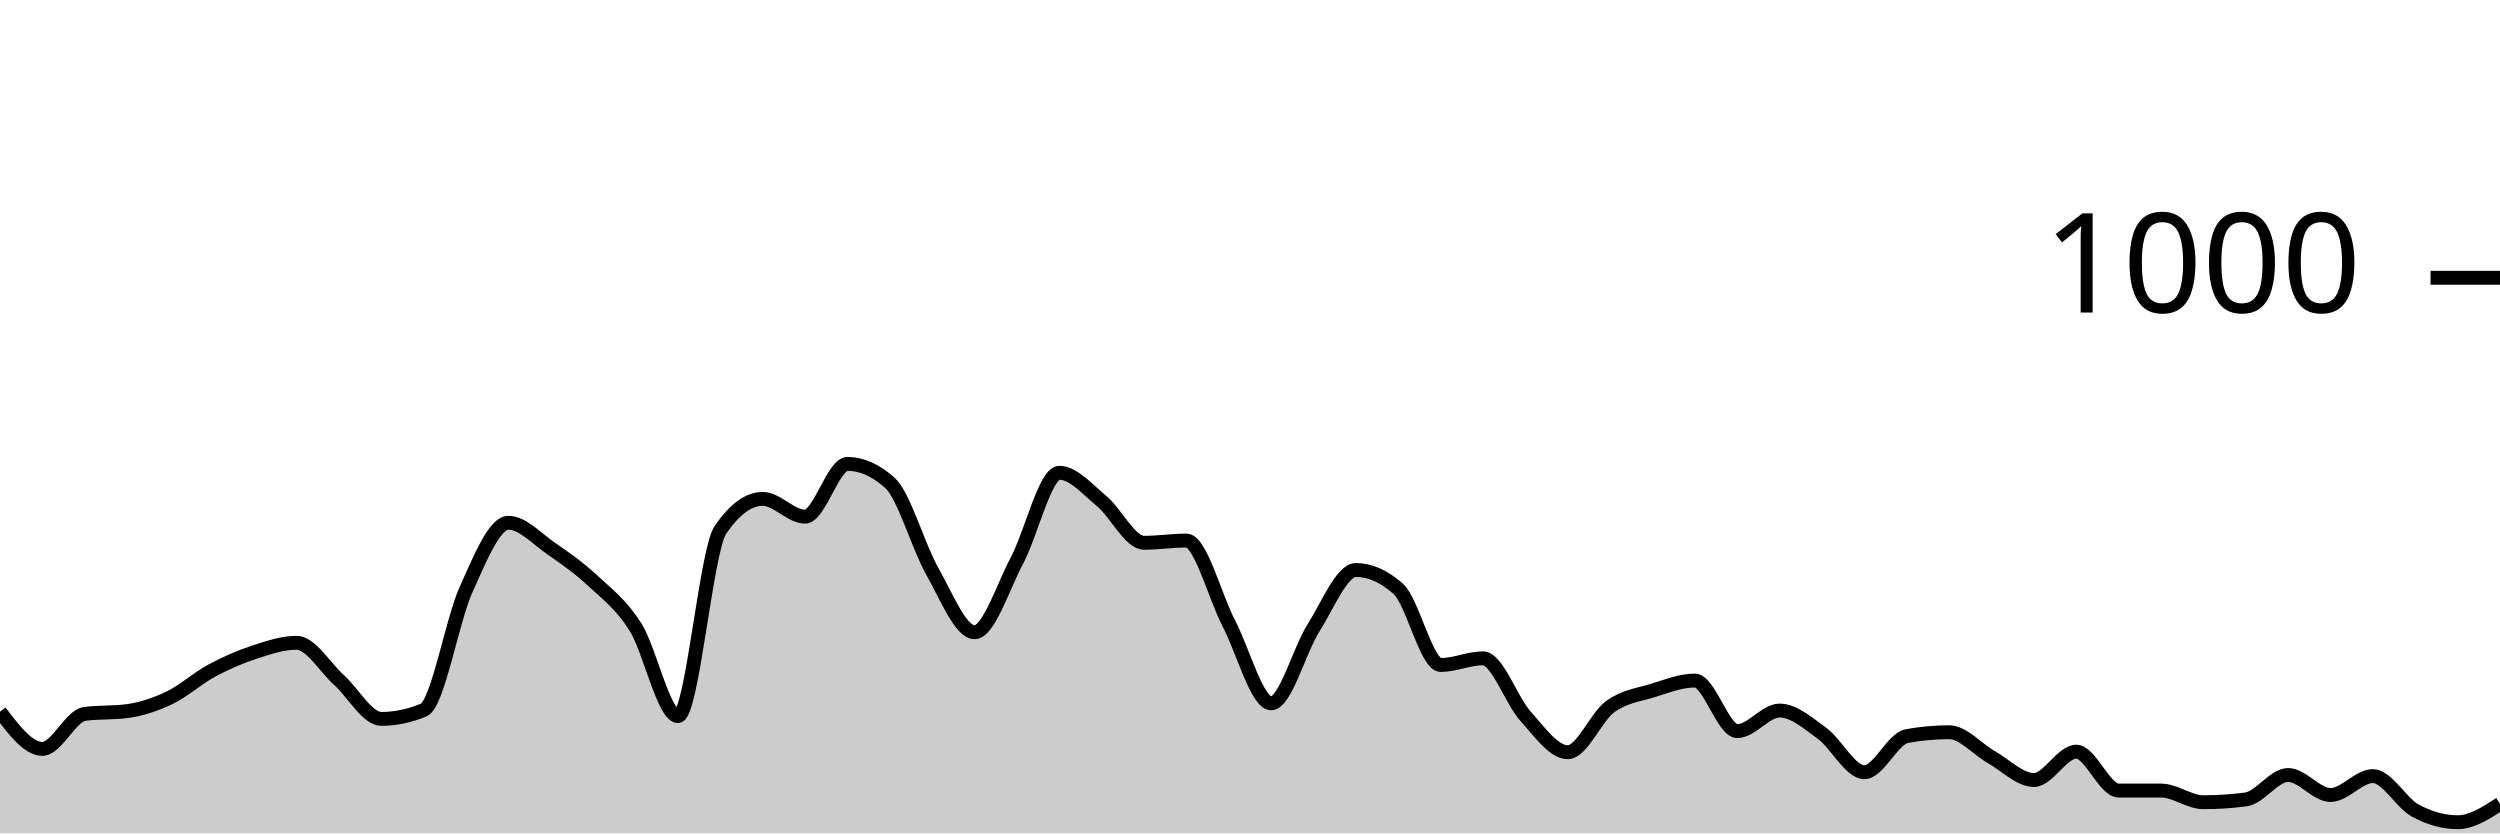
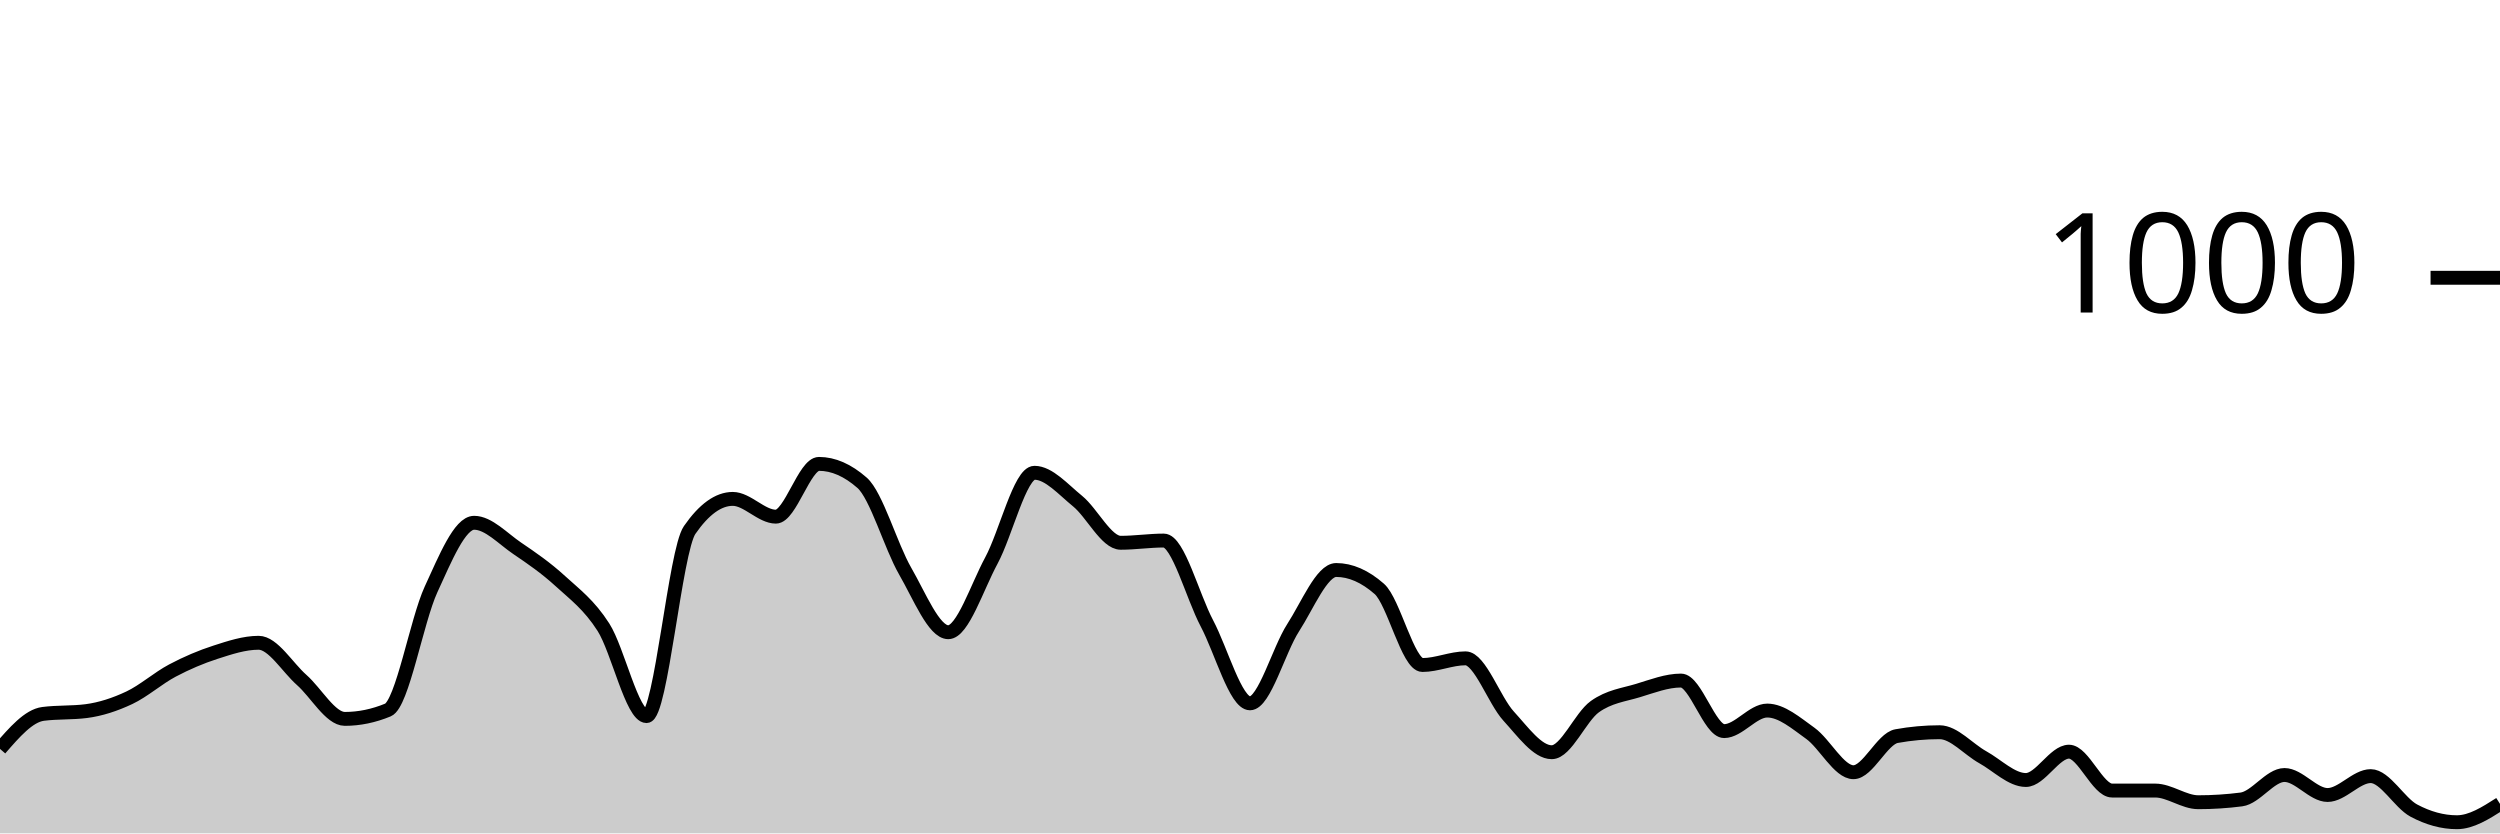
<svg xmlns="http://www.w3.org/2000/svg" viewBox="0 0 180 60">
  <g transform="translate(0,20)">
-     <path class="area" fill="rgba(0, 0, 0, 0.2)" d="M0,31.24C1.017,32.58,2.034,33.92,3.051,33.92C4.068,33.92,5.085,31.533,6.102,31.4C7.119,31.267,8.136,31.333,9.153,31.2C10.169,31.067,11.186,30.727,12.203,30.24C13.22,29.753,14.237,28.827,15.254,28.28C16.271,27.733,17.288,27.293,18.305,26.96C19.322,26.627,20.339,26.28,21.356,26.28C22.373,26.28,23.39,28.047,24.407,28.96C25.424,29.873,26.441,31.76,27.458,31.76C28.475,31.76,29.492,31.547,30.508,31.12C31.525,30.693,32.542,24.687,33.559,22.44C34.576,20.193,35.593,17.64,36.61,17.64C37.627,17.64,38.644,18.78,39.661,19.48C40.678,20.18,41.695,20.893,42.712,21.84C43.729,22.787,44.746,23.54,45.763,25.16C46.78,26.78,47.797,31.56,48.814,31.56C49.831,31.56,50.847,19.653,51.864,18.16C52.881,16.667,53.898,15.92,54.915,15.92C55.932,15.92,56.949,17.2,57.966,17.2C58.983,17.2,60,13.4,61.017,13.4C62.034,13.4,63.051,13.853,64.068,14.76C65.085,15.667,66.102,19.327,67.119,21.12C68.136,22.913,69.153,25.52,70.169,25.52C71.186,25.52,72.203,22.273,73.22,20.36C74.237,18.447,75.254,14.04,76.271,14.04C77.288,14.04,78.305,15.24,79.322,16.08C80.339,16.92,81.356,19.08,82.373,19.08C83.39,19.08,84.407,18.92,85.424,18.92C86.441,18.92,87.458,22.927,88.475,24.88C89.492,26.833,90.508,30.64,91.525,30.64C92.542,30.64,93.559,26.8,94.576,25.2C95.593,23.6,96.61,21.04,97.627,21.04C98.644,21.04,99.661,21.493,100.678,22.4C101.695,23.307,102.712,27.88,103.729,27.88C104.746,27.88,105.763,27.4,106.78,27.4C107.797,27.4,108.814,30.433,109.831,31.56C110.847,32.687,111.864,34.16,112.881,34.16C113.898,34.16,114.915,31.62,115.932,30.88C116.949,30.14,117.966,30.033,118.983,29.72C120,29.407,121.017,29,122.034,29C123.051,29,124.068,32.64,125.085,32.64C126.102,32.64,127.119,31.16,128.136,31.16C129.153,31.16,130.169,32.06,131.186,32.8C132.203,33.54,133.22,35.6,134.237,35.6C135.254,35.6,136.271,33.187,137.288,33C138.305,32.813,139.322,32.72,140.339,32.72C141.356,32.72,142.373,33.947,143.39,34.52C144.407,35.093,145.424,36.16,146.441,36.16C147.458,36.16,148.475,34.12,149.492,34.12C150.508,34.12,151.525,36.92,152.542,36.92C153.559,36.92,154.576,36.92,155.593,36.92C156.61,36.92,157.627,37.76,158.644,37.76C159.661,37.76,160.678,37.693,161.695,37.56C162.712,37.427,163.729,35.8,164.746,35.8C165.763,35.8,166.78,37.24,167.797,37.24C168.814,37.24,169.831,35.88,170.847,35.88C171.864,35.88,172.881,37.807,173.898,38.36C174.915,38.913,175.932,39.2,176.949,39.2C177.966,39.2,178.983,38.54,180,37.88L180,40C178.983,40,177.966,40,176.949,40C175.932,40,174.915,40,173.898,40C172.881,40,171.864,40,170.847,40C169.831,40,168.814,40,167.797,40C166.78,40,165.763,40,164.746,40C163.729,40,162.712,40,161.695,40C160.678,40,159.661,40,158.644,40C157.627,40,156.61,40,155.593,40C154.576,40,153.559,40,152.542,40C151.525,40,150.508,40,149.492,40C148.475,40,147.458,40,146.441,40C145.424,40,144.407,40,143.39,40C142.373,40,141.356,40,140.339,40C139.322,40,138.305,40,137.288,40C136.271,40,135.254,40,134.237,40C133.22,40,132.203,40,131.186,40C130.169,40,129.153,40,128.136,40C127.119,40,126.102,40,125.085,40C124.068,40,123.051,40,122.034,40C121.017,40,120,40,118.983,40C117.966,40,116.949,40,115.932,40C114.915,40,113.898,40,112.881,40C111.864,40,110.847,40,109.831,40C108.814,40,107.797,40,106.78,40C105.763,40,104.746,40,103.729,40C102.712,40,101.695,40,100.678,40C99.661,40,98.644,40,97.627,40C96.61,40,95.593,40,94.576,40C93.559,40,92.542,40,91.525,40C90.508,40,89.492,40,88.475,40C87.458,40,86.441,40,85.424,40C84.407,40,83.39,40,82.373,40C81.356,40,80.339,40,79.322,40C78.305,40,77.288,40,76.271,40C75.254,40,74.237,40,73.22,40C72.203,40,71.186,40,70.169,40C69.153,40,68.136,40,67.119,40C66.102,40,65.085,40,64.068,40C63.051,40,62.034,40,61.017,40C60,40,58.983,40,57.966,40C56.949,40,55.932,40,54.915,40C53.898,40,52.881,40,51.864,40C50.847,40,49.831,40,48.814,40C47.797,40,46.78,40,45.763,40C44.746,40,43.729,40,42.712,40C41.695,40,40.678,40,39.661,40C38.644,40,37.627,40,36.61,40C35.593,40,34.576,40,33.559,40C32.542,40,31.525,40,30.508,40C29.492,40,28.475,40,27.458,40C26.441,40,25.424,40,24.407,40C23.39,40,22.373,40,21.356,40C20.339,40,19.322,40,18.305,40C17.288,40,16.271,40,15.254,40C14.237,40,13.22,40,12.203,40C11.186,40,10.169,40,9.153,40C8.136,40,7.119,40,6.102,40C5.085,40,4.068,40,3.051,40C2.034,40,1.017,40,0,40Z" />
-     <path class="line" stroke="black" fill="none" d="M0,31.24C1.017,32.58,2.034,33.92,3.051,33.92C4.068,33.92,5.085,31.533,6.102,31.4C7.119,31.267,8.136,31.333,9.153,31.2C10.169,31.067,11.186,30.727,12.203,30.24C13.22,29.753,14.237,28.827,15.254,28.28C16.271,27.733,17.288,27.293,18.305,26.96C19.322,26.627,20.339,26.28,21.356,26.28C22.373,26.28,23.39,28.047,24.407,28.96C25.424,29.873,26.441,31.76,27.458,31.76C28.475,31.76,29.492,31.547,30.508,31.12C31.525,30.693,32.542,24.687,33.559,22.44C34.576,20.193,35.593,17.64,36.61,17.64C37.627,17.64,38.644,18.78,39.661,19.48C40.678,20.18,41.695,20.893,42.712,21.84C43.729,22.787,44.746,23.54,45.763,25.16C46.78,26.78,47.797,31.56,48.814,31.56C49.831,31.56,50.847,19.653,51.864,18.16C52.881,16.667,53.898,15.92,54.915,15.92C55.932,15.92,56.949,17.2,57.966,17.2C58.983,17.2,60,13.4,61.017,13.4C62.034,13.4,63.051,13.853,64.068,14.76C65.085,15.667,66.102,19.327,67.119,21.12C68.136,22.913,69.153,25.52,70.169,25.52C71.186,25.52,72.203,22.273,73.22,20.36C74.237,18.447,75.254,14.04,76.271,14.04C77.288,14.04,78.305,15.24,79.322,16.08C80.339,16.92,81.356,19.08,82.373,19.08C83.39,19.08,84.407,18.92,85.424,18.92C86.441,18.92,87.458,22.927,88.475,24.88C89.492,26.833,90.508,30.64,91.525,30.64C92.542,30.64,93.559,26.8,94.576,25.2C95.593,23.6,96.61,21.04,97.627,21.04C98.644,21.04,99.661,21.493,100.678,22.4C101.695,23.307,102.712,27.88,103.729,27.88C104.746,27.88,105.763,27.4,106.78,27.4C107.797,27.4,108.814,30.433,109.831,31.56C110.847,32.687,111.864,34.16,112.881,34.16C113.898,34.16,114.915,31.62,115.932,30.88C116.949,30.14,117.966,30.033,118.983,29.72C120,29.407,121.017,29,122.034,29C123.051,29,124.068,32.64,125.085,32.64C126.102,32.64,127.119,31.16,128.136,31.16C129.153,31.16,130.169,32.06,131.186,32.8C132.203,33.54,133.22,35.6,134.237,35.6C135.254,35.6,136.271,33.187,137.288,33C138.305,32.813,139.322,32.72,140.339,32.72C141.356,32.72,142.373,33.947,143.39,34.52C144.407,35.093,145.424,36.16,146.441,36.16C147.458,36.16,148.475,34.12,149.492,34.12C150.508,34.12,151.525,36.92,152.542,36.92C153.559,36.92,154.576,36.92,155.593,36.92C156.61,36.92,157.627,37.76,158.644,37.76C159.661,37.76,160.678,37.693,161.695,37.56C162.712,37.427,163.729,35.8,164.746,35.8C165.763,35.8,166.78,37.24,167.797,37.24C168.814,37.24,169.831,35.88,170.847,35.88C171.864,35.88,172.881,37.807,173.898,38.36C174.915,38.913,175.932,39.2,176.949,39.2C177.966,39.2,178.983,38.54,180,37.88" />
+     <path class="area" fill="rgba(0, 0, 0, 0.2)" d="M0,33.92C1.034,32.727,2.069,31.533,3.103,31.4C4.138,31.267,5.172,31.333,6.207,31.2C7.241,31.067,8.276,30.727,9.31,30.24C10.345,29.753,11.379,28.827,12.414,28.28C13.448,27.733,14.483,27.293,15.517,26.96C16.552,26.627,17.586,26.28,18.621,26.28C19.655,26.28,20.69,28.047,21.724,28.96C22.759,29.873,23.793,31.76,24.828,31.76C25.862,31.76,26.897,31.547,27.931,31.12C28.966,30.693,30,24.687,31.034,22.44C32.069,20.193,33.103,17.64,34.138,17.64C35.172,17.64,36.207,18.78,37.241,19.48C38.276,20.18,39.31,20.893,40.345,21.84C41.379,22.787,42.414,23.54,43.448,25.16C44.483,26.78,45.517,31.56,46.552,31.56C47.586,31.56,48.621,19.653,49.655,18.16C50.69,16.667,51.724,15.92,52.759,15.92C53.793,15.92,54.828,17.2,55.862,17.2C56.897,17.2,57.931,13.4,58.966,13.4C60,13.4,61.034,13.853,62.069,14.76C63.103,15.667,64.138,19.327,65.172,21.12C66.207,22.913,67.241,25.52,68.276,25.52C69.31,25.52,70.345,22.273,71.379,20.36C72.414,18.447,73.448,14.04,74.483,14.04C75.517,14.04,76.552,15.24,77.586,16.08C78.621,16.92,79.655,19.08,80.69,19.08C81.724,19.08,82.759,18.92,83.793,18.92C84.828,18.92,85.862,22.927,86.897,24.88C87.931,26.833,88.966,30.64,90,30.64C91.034,30.64,92.069,26.8,93.103,25.2C94.138,23.6,95.172,21.04,96.207,21.04C97.241,21.04,98.276,21.493,99.31,22.4C100.345,23.307,101.379,27.88,102.414,27.88C103.448,27.88,104.483,27.4,105.517,27.4C106.552,27.4,107.586,30.433,108.621,31.56C109.655,32.687,110.69,34.16,111.724,34.16C112.759,34.16,113.793,31.62,114.828,30.88C115.862,30.14,116.897,30.033,117.931,29.72C118.966,29.407,120,29,121.034,29C122.069,29,123.103,32.64,124.138,32.64C125.172,32.64,126.207,31.16,127.241,31.16C128.276,31.16,129.31,32.06,130.345,32.8C131.379,33.54,132.414,35.6,133.448,35.6C134.483,35.6,135.517,33.187,136.552,33C137.586,32.813,138.621,32.72,139.655,32.72C140.69,32.72,141.724,33.947,142.759,34.52C143.793,35.093,144.828,36.16,145.862,36.16C146.897,36.16,147.931,34.12,148.966,34.12C150,34.12,151.034,36.92,152.069,36.92C153.103,36.92,154.138,36.92,155.172,36.92C156.207,36.92,157.241,37.76,158.276,37.76C159.31,37.76,160.345,37.693,161.379,37.56C162.414,37.427,163.448,35.8,164.483,35.8C165.517,35.8,166.552,37.24,167.586,37.24C168.621,37.24,169.655,35.88,170.69,35.88C171.724,35.88,172.759,37.807,173.793,38.36C174.828,38.913,175.862,39.2,176.897,39.2C177.931,39.2,178.966,38.54,180,37.88L180,40C178.966,40,177.931,40,176.897,40C175.862,40,174.828,40,173.793,40C172.759,40,171.724,40,170.69,40C169.655,40,168.621,40,167.586,40C166.552,40,165.517,40,164.483,40C163.448,40,162.414,40,161.379,40C160.345,40,159.31,40,158.276,40C157.241,40,156.207,40,155.172,40C154.138,40,153.103,40,152.069,40C151.034,40,150,40,148.966,40C147.931,40,146.897,40,145.862,40C144.828,40,143.793,40,142.759,40C141.724,40,140.69,40,139.655,40C138.621,40,137.586,40,136.552,40C135.517,40,134.483,40,133.448,40C132.414,40,131.379,40,130.345,40C129.31,40,128.276,40,127.241,40C126.207,40,125.172,40,124.138,40C123.103,40,122.069,40,121.034,40C120,40,118.966,40,117.931,40C116.897,40,115.862,40,114.828,40C113.793,40,112.759,40,111.724,40C110.69,40,109.655,40,108.621,40C107.586,40,106.552,40,105.517,40C104.483,40,103.448,40,102.414,40C101.379,40,100.345,40,99.31,40C98.276,40,97.241,40,96.207,40C95.172,40,94.138,40,93.103,40C92.069,40,91.034,40,90,40C88.966,40,87.931,40,86.897,40C85.862,40,84.828,40,83.793,40C82.759,40,81.724,40,80.69,40C79.655,40,78.621,40,77.586,40C76.552,40,75.517,40,74.483,40C73.448,40,72.414,40,71.379,40C70.345,40,69.31,40,68.276,40C67.241,40,66.207,40,65.172,40C64.138,40,63.103,40,62.069,40C61.034,40,60,40,58.966,40C57.931,40,56.897,40,55.862,40C54.828,40,53.793,40,52.759,40C51.724,40,50.69,40,49.655,40C48.621,40,47.586,40,46.552,40C45.517,40,44.483,40,43.448,40C42.414,40,41.379,40,40.345,40C39.31,40,38.276,40,37.241,40C36.207,40,35.172,40,34.138,40C33.103,40,32.069,40,31.034,40C30,40,28.966,40,27.931,40C26.897,40,25.862,40,24.828,40C23.793,40,22.759,40,21.724,40C20.69,40,19.655,40,18.621,40C17.586,40,16.552,40,15.517,40C14.483,40,13.448,40,12.414,40C11.379,40,10.345,40,9.31,40C8.276,40,7.241,40,6.207,40C5.172,40,4.138,40,3.103,40C2.069,40,1.034,40,0,40Z" />
+     <path class="line" stroke="black" fill="none" d="M0,33.92C1.034,32.727,2.069,31.533,3.103,31.4C4.138,31.267,5.172,31.333,6.207,31.2C7.241,31.067,8.276,30.727,9.31,30.24C10.345,29.753,11.379,28.827,12.414,28.28C13.448,27.733,14.483,27.293,15.517,26.96C16.552,26.627,17.586,26.28,18.621,26.28C19.655,26.28,20.69,28.047,21.724,28.96C22.759,29.873,23.793,31.76,24.828,31.76C25.862,31.76,26.897,31.547,27.931,31.12C28.966,30.693,30,24.687,31.034,22.44C32.069,20.193,33.103,17.64,34.138,17.64C35.172,17.64,36.207,18.78,37.241,19.48C38.276,20.18,39.31,20.893,40.345,21.84C41.379,22.787,42.414,23.54,43.448,25.16C44.483,26.78,45.517,31.56,46.552,31.56C47.586,31.56,48.621,19.653,49.655,18.16C50.69,16.667,51.724,15.92,52.759,15.92C53.793,15.92,54.828,17.2,55.862,17.2C56.897,17.2,57.931,13.4,58.966,13.4C60,13.4,61.034,13.853,62.069,14.76C63.103,15.667,64.138,19.327,65.172,21.12C66.207,22.913,67.241,25.52,68.276,25.52C69.31,25.52,70.345,22.273,71.379,20.36C72.414,18.447,73.448,14.04,74.483,14.04C75.517,14.04,76.552,15.24,77.586,16.08C78.621,16.92,79.655,19.08,80.69,19.08C81.724,19.08,82.759,18.92,83.793,18.92C84.828,18.92,85.862,22.927,86.897,24.88C87.931,26.833,88.966,30.64,90,30.64C91.034,30.64,92.069,26.8,93.103,25.2C94.138,23.6,95.172,21.04,96.207,21.04C97.241,21.04,98.276,21.493,99.31,22.4C100.345,23.307,101.379,27.88,102.414,27.88C103.448,27.88,104.483,27.4,105.517,27.4C106.552,27.4,107.586,30.433,108.621,31.56C109.655,32.687,110.69,34.16,111.724,34.16C112.759,34.16,113.793,31.62,114.828,30.88C115.862,30.14,116.897,30.033,117.931,29.72C118.966,29.407,120,29,121.034,29C122.069,29,123.103,32.64,124.138,32.64C125.172,32.64,126.207,31.16,127.241,31.16C128.276,31.16,129.31,32.06,130.345,32.8C131.379,33.54,132.414,35.6,133.448,35.6C134.483,35.6,135.517,33.187,136.552,33C137.586,32.813,138.621,32.72,139.655,32.72C140.69,32.72,141.724,33.947,142.759,34.52C143.793,35.093,144.828,36.16,145.862,36.16C146.897,36.16,147.931,34.12,148.966,34.12C150,34.12,151.034,36.92,152.069,36.92C153.103,36.92,154.138,36.92,155.172,36.92C156.207,36.92,157.241,37.76,158.276,37.76C159.31,37.76,160.345,37.693,161.379,37.56C162.414,37.427,163.448,35.8,164.483,35.8C165.517,35.8,166.552,37.24,167.586,37.24C168.621,37.24,169.655,35.88,170.69,35.88C171.724,35.88,172.759,37.807,173.793,38.36C174.828,38.913,175.862,39.2,176.897,39.2C177.931,39.2,178.966,38.54,180,37.88" />
    <path class="axis-ceiling" stroke-width="1" stroke="black" fill="none" d="M175,0L180,0" />
    <text class="axis-ceiling-label" font-family="sans-serif" text-anchor="end" font-size="10px" x="170" y="2.5">1000</text>
  </g>
</svg>
